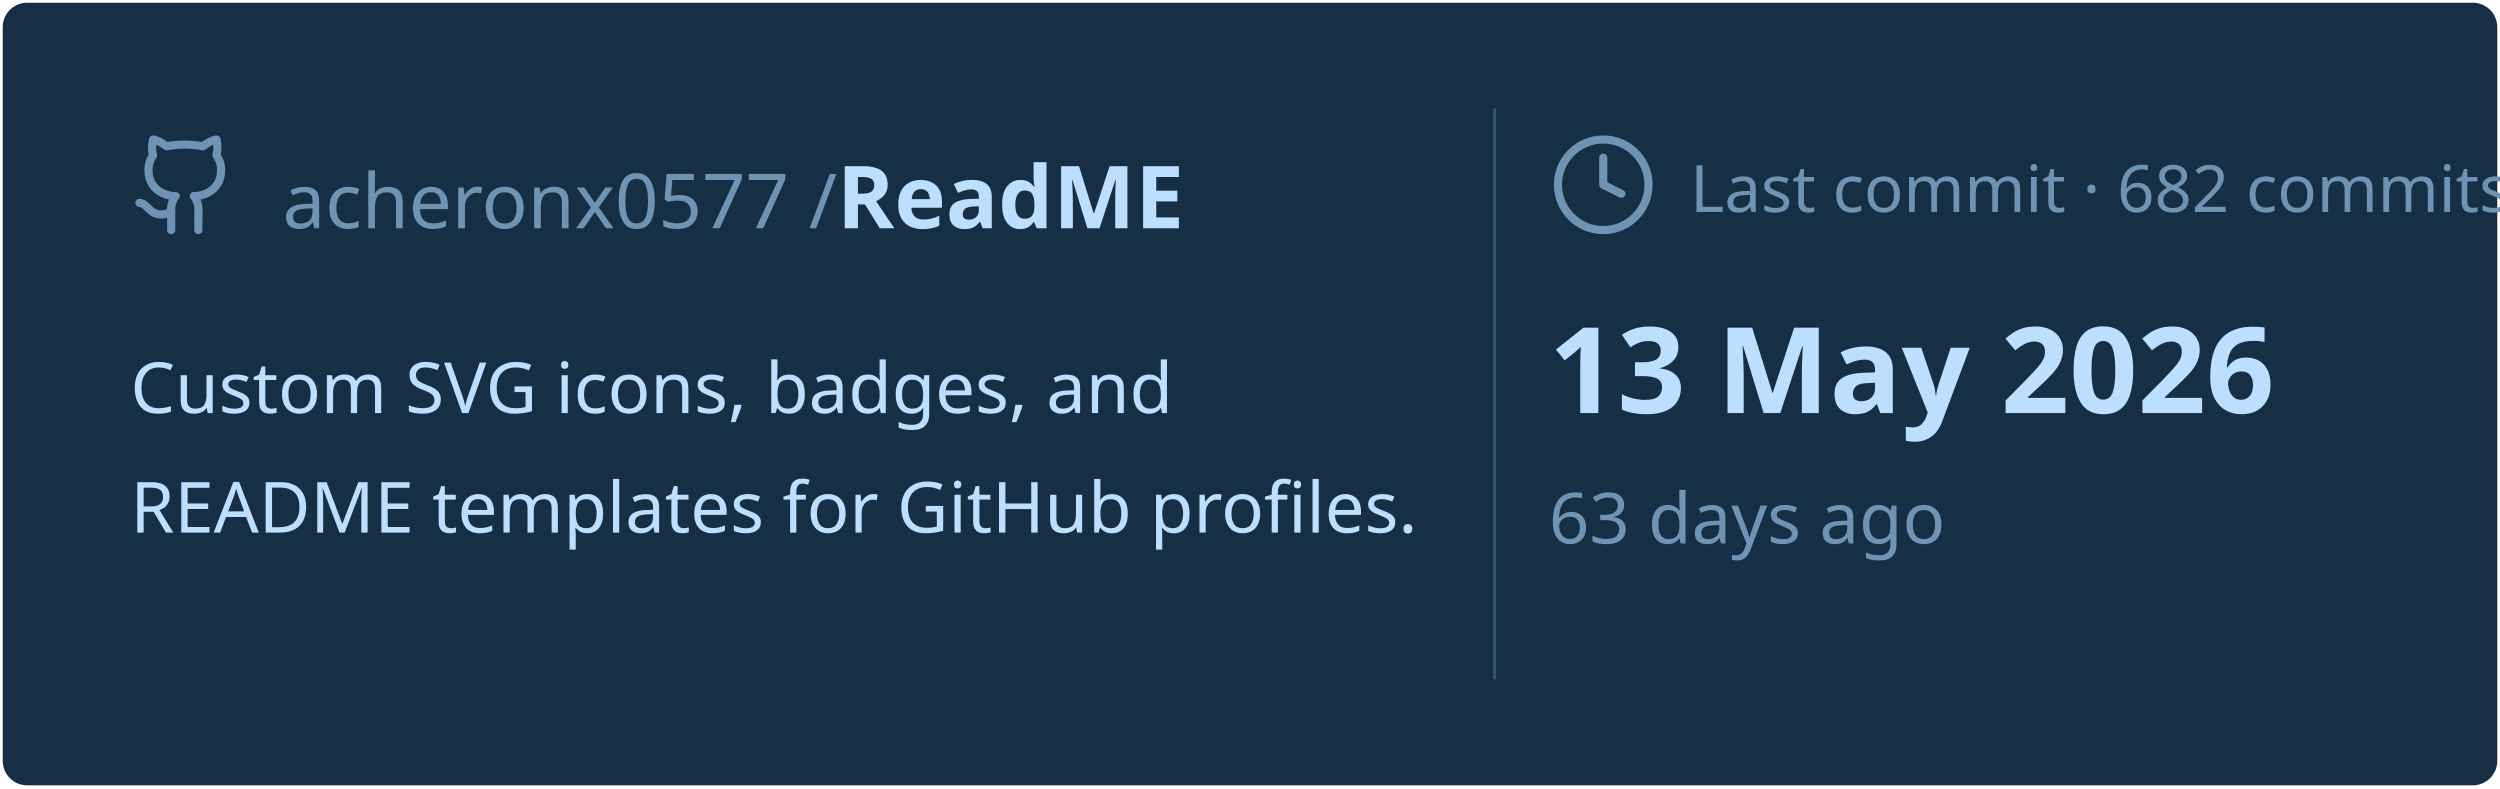
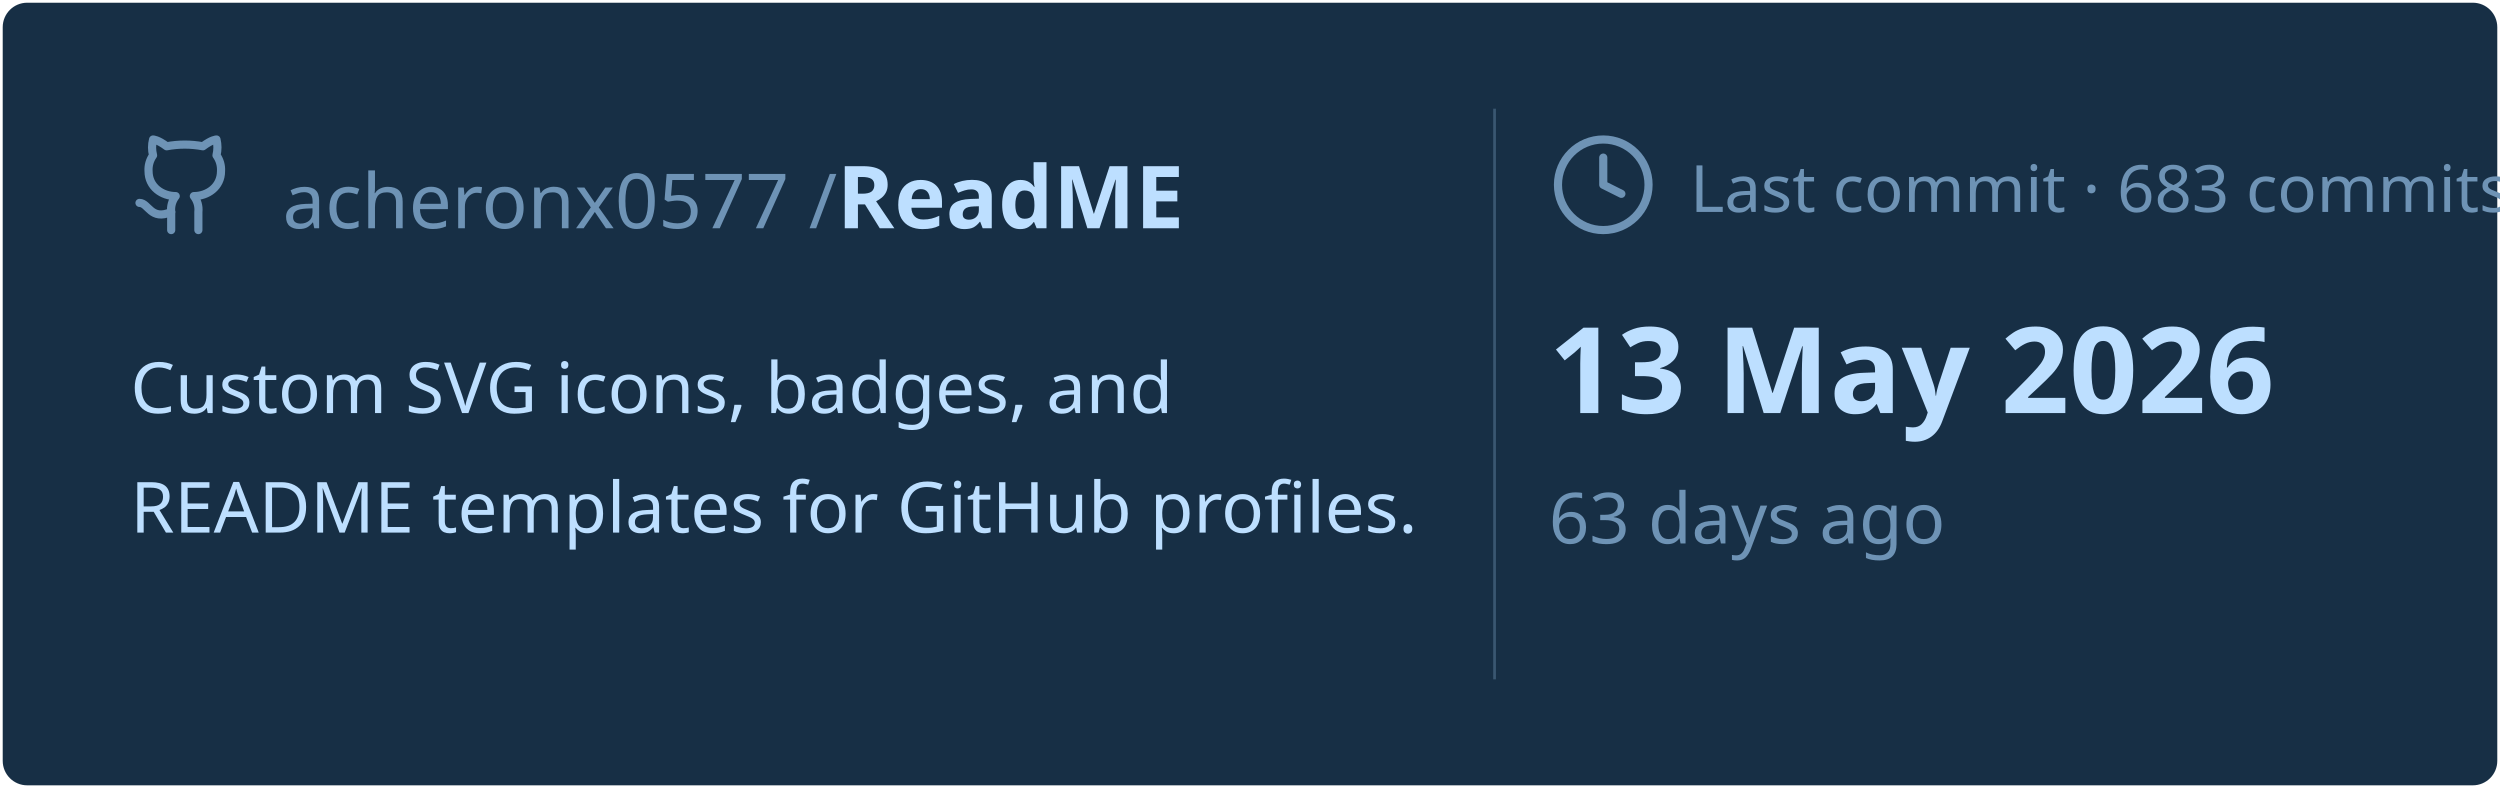
<svg xmlns="http://www.w3.org/2000/svg" viewBox="0 0 460 145" width="460px" height="145px">
  <rect stroke="#000000" stroke-opacity="0" fill="#172F45" rx="4.5" x="0.5" y="0.5" width="459" height="144" />
  <g transform="translate(24, 42)">
    <svg x="0" y="-18" width="20" height="20" viewBox="0 0 24 24" fill="none" stroke="#6E93B5" stroke-width="1.8" stroke-linecap="round" stroke-linejoin="round">
      <path d="M15 22v-4a4.8 4.8 0 0 0-1-3.5c3 0 6-2 6-5.5.08-1.25-.27-2.48-1-3.5.28-1.15.28-2.35 0-3.5 0 0-1 0-3 1.5-2.64-.5-5.36-.5-8 0C6 2 5 2 5 2c-.3 1.15-.3 2.35 0 3.5A5.403 5.403 0 0 0 4 9c0 3.5 3 5.5 6 5.5-.39.49-.68 1.05-.85 1.65-.17.6-.22 1.23-.15 1.85v4" />
      <path d="M9 18c-4.51 2-5-2-7-2" />
    </svg>
    <text x="28" y="0" font-family="&quot;Segoe UI&quot;, Ubuntu, sans-serif" font-size="14" font-weight="400" fill="#6E93B5">acheronx0577 /</text>
    <text x="130" y="0" font-family="&quot;Segoe UI&quot;, Ubuntu, sans-serif" font-size="16" font-weight="700" fill="#BDDFFF">ReadME</text>
  </g>
  <text x="24" y="76" font-family="&quot;Segoe UI&quot;, Ubuntu, sans-serif" font-size="13" font-weight="400" fill="#BDDFFF">Custom SVG icons, badges, and</text>
  <text x="24" y="98" font-family="&quot;Segoe UI&quot;, Ubuntu, sans-serif" font-size="13" font-weight="400" fill="#BDDFFF">README templates for GitHub profiles.</text>
  <line x1="275" y1="20" x2="275" y2="125" stroke="#6E93B5" stroke-width="0.5" stroke-opacity="0.4" />
  <svg x="285" y="24" width="20" height="20" viewBox="0 0 24 24" fill="none" stroke="#6E93B5" stroke-width="1.8" stroke-linecap="round" stroke-linejoin="round">
    <circle cx="12" cy="12" r="10" />
    <polyline points="12 6 12 12 16 14" />
  </svg>
-   <text x="311" y="39" font-family="&quot;Segoe UI&quot;, Ubuntu, sans-serif" font-size="12" font-weight="400" fill="#6E93B5">Last commit · 682 commits</text>
+   <text x="311" y="39" font-family="&quot;Segoe UI&quot;, Ubuntu, sans-serif" font-size="12" font-weight="400" fill="#6E93B5">Last commit · 683 commits</text>
  <text x="285" y="76" font-family="&quot;Segoe UI&quot;, Ubuntu, sans-serif" font-size="22" font-weight="700" fill="#BDDFFF">13 May 2026</text>
  <text x="285" y="100" font-family="&quot;Segoe UI&quot;, Ubuntu, sans-serif" font-size="13" font-weight="400" fill="#6E93B5">63 days ago</text>
</svg>
